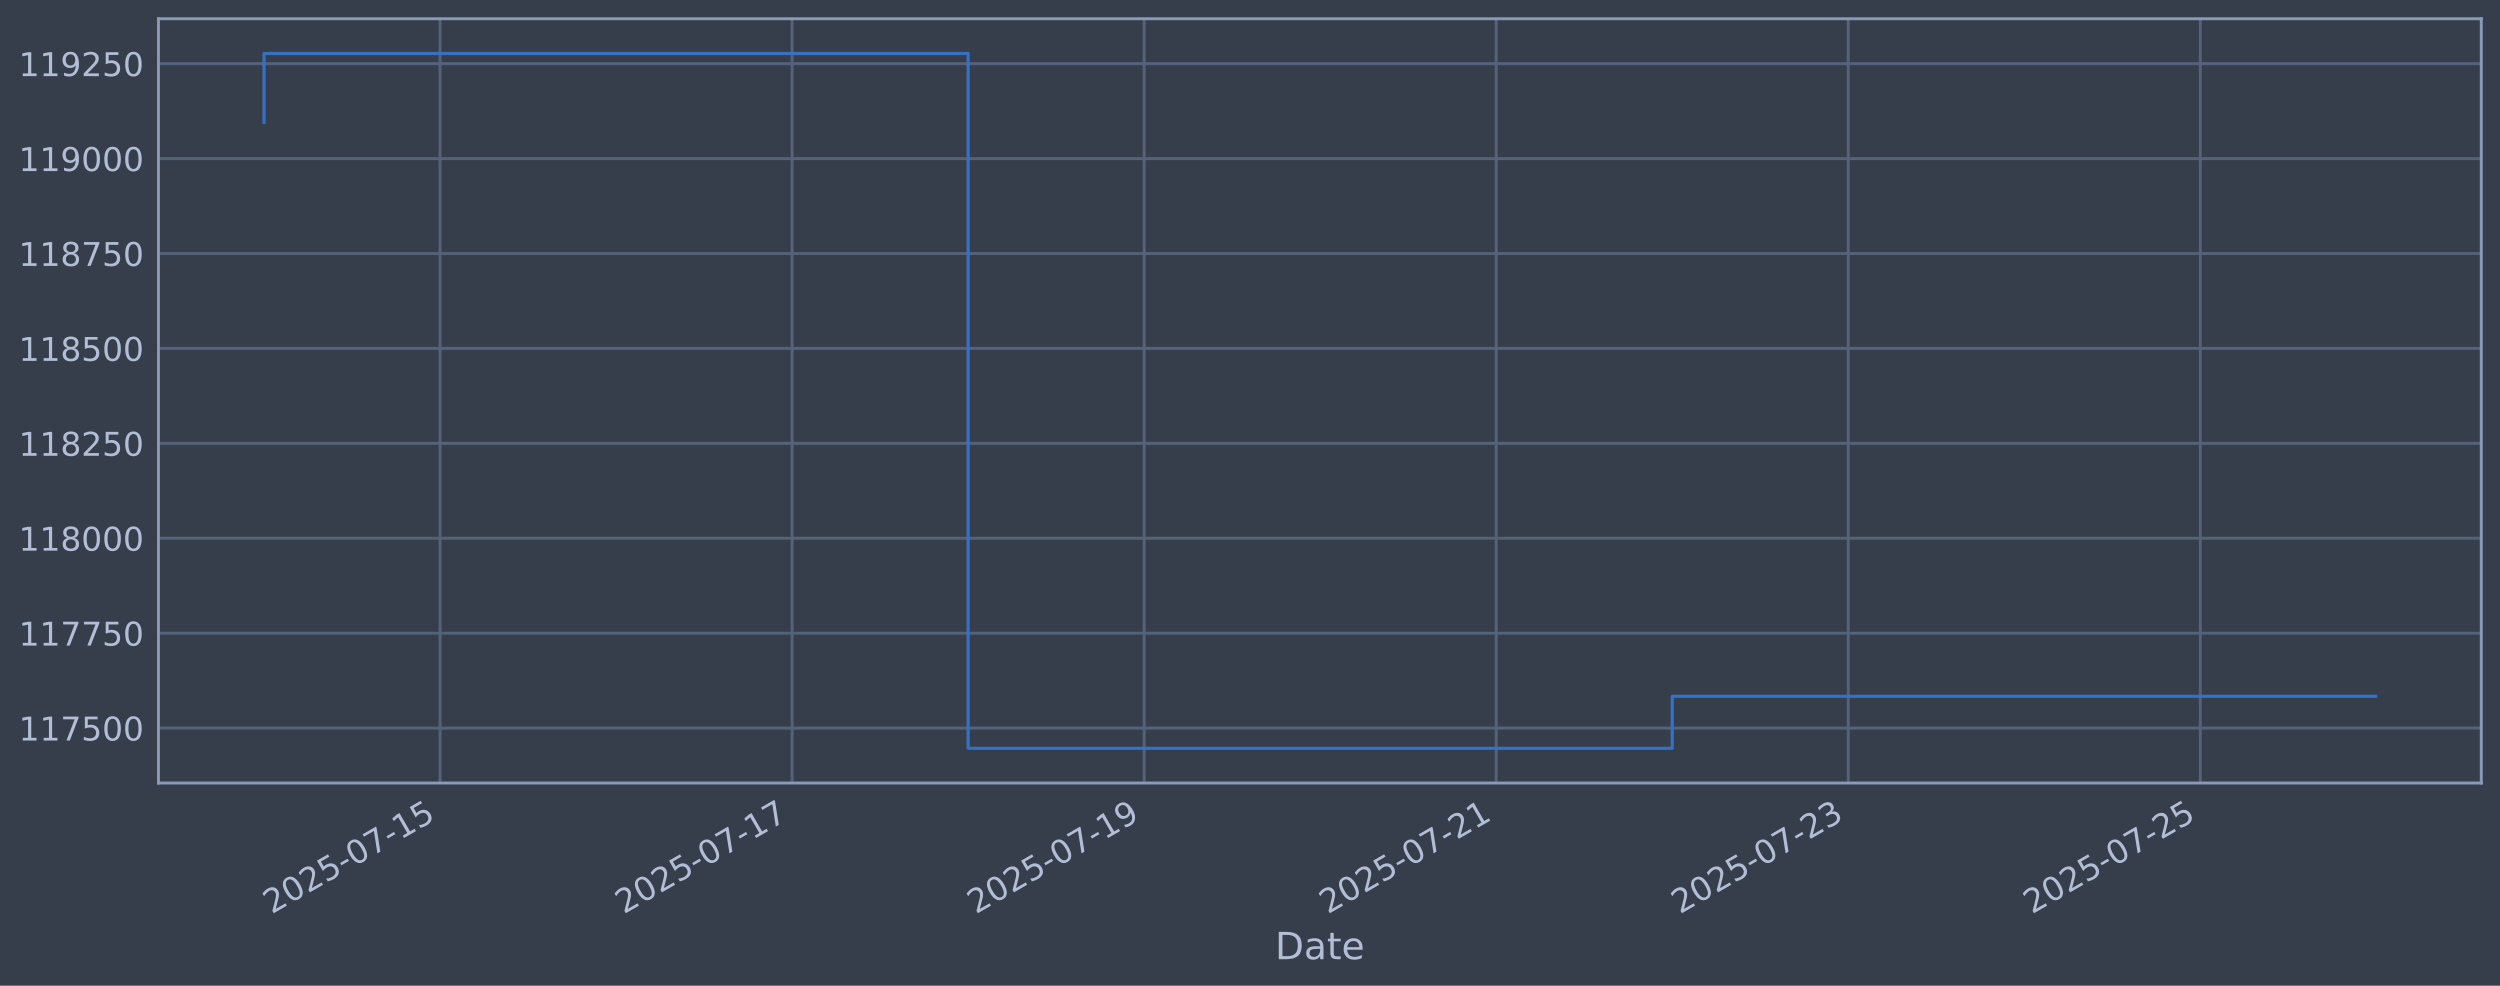
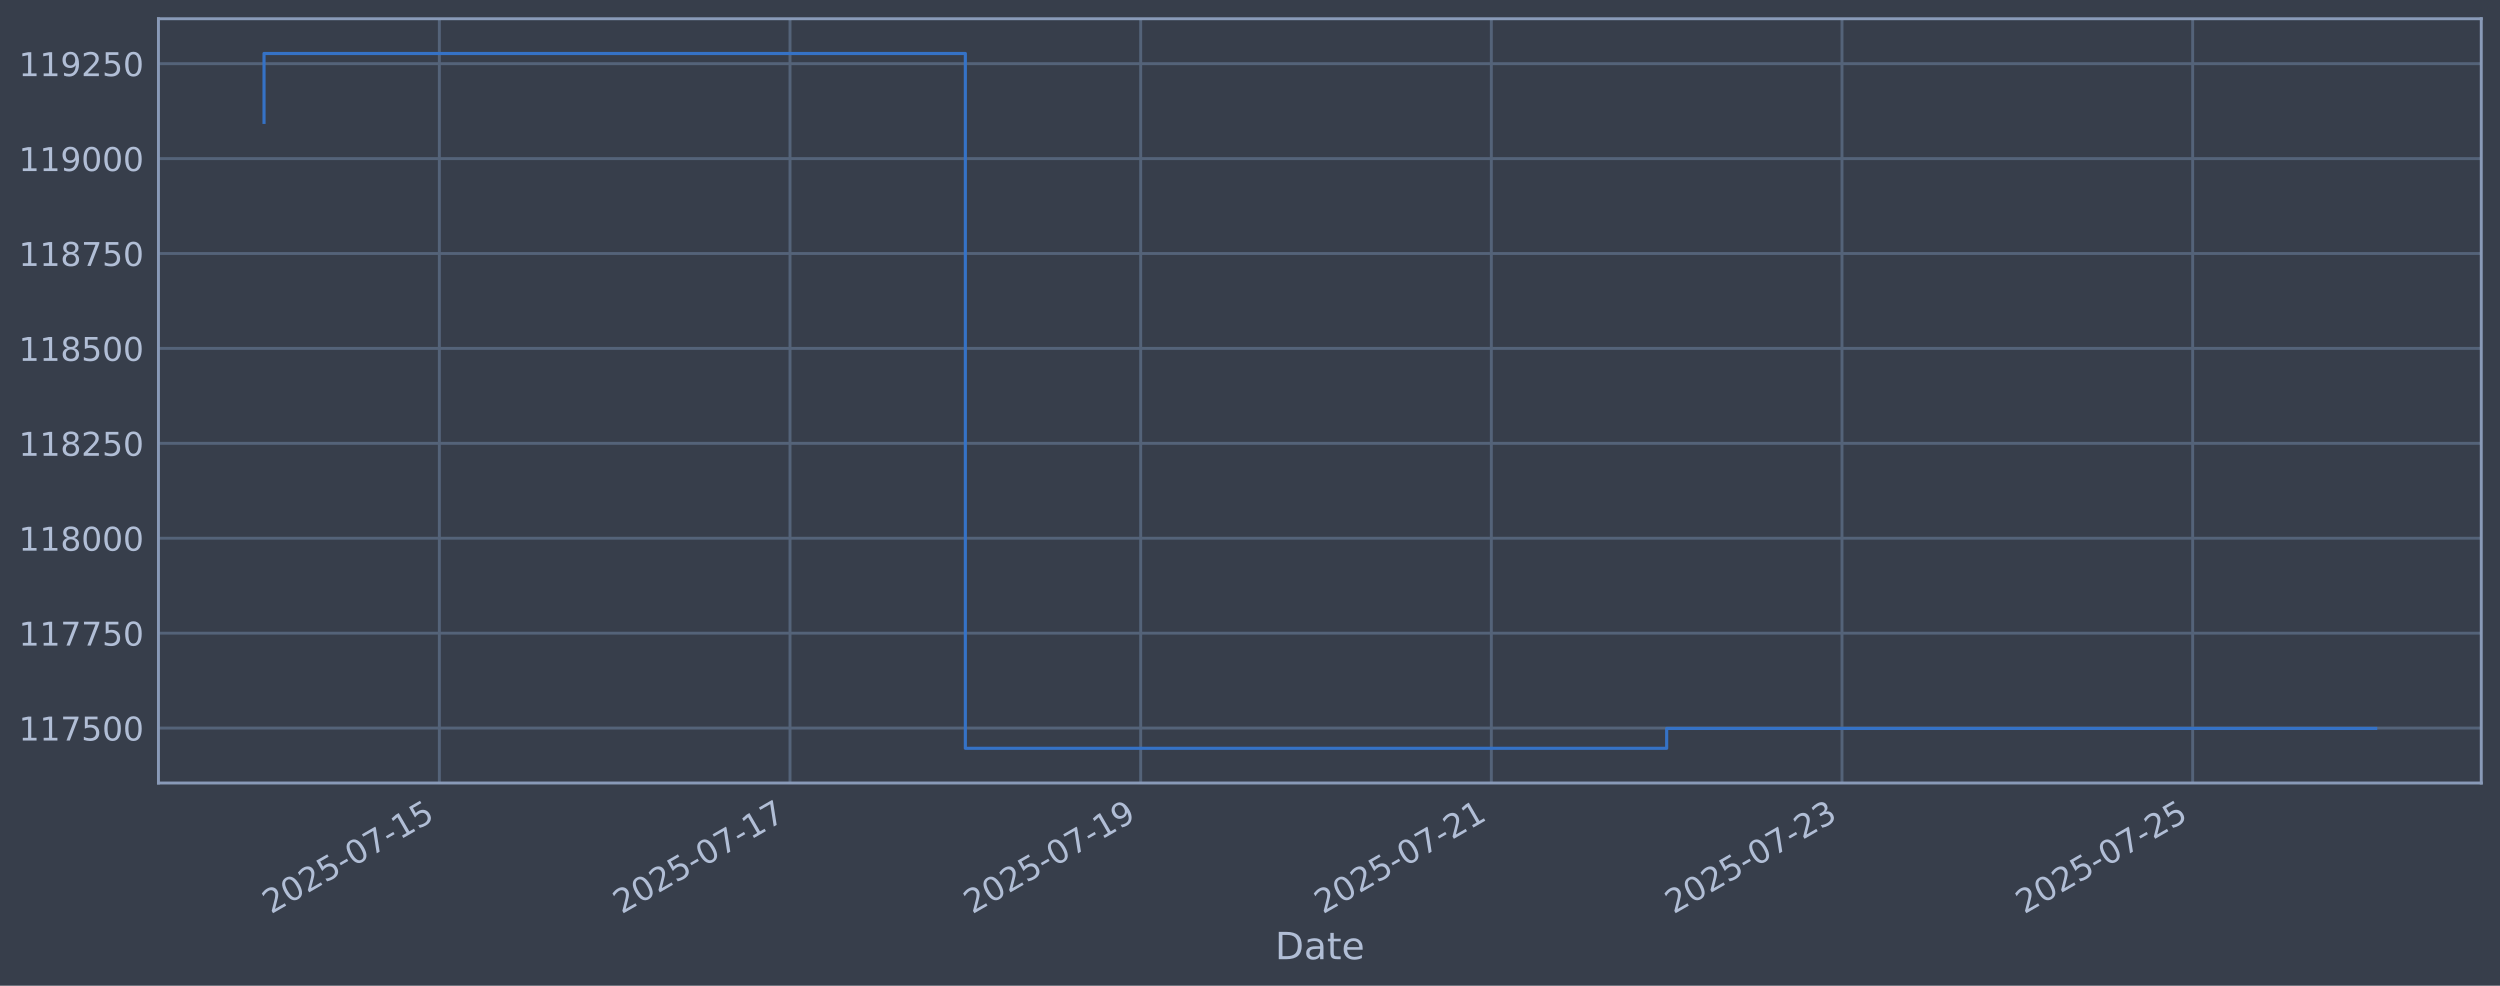
<svg xmlns="http://www.w3.org/2000/svg" xmlns:xlink="http://www.w3.org/1999/xlink" width="960.9pt" height="378.87pt" viewBox="0 0 960.9 378.87" version="1.1">
  <defs>
    <style type="text/css">*{stroke-linejoin: round; stroke-linecap: butt}</style>
  </defs>
  <g id="figure_1">
    <g id="patch_1">
      <path d="M 0 378.87  L 960.9 378.87  L 960.9 0  L 0 0  z " style="fill: #373e4b" />
    </g>
    <g id="axes_1">
      <g id="patch_2">
        <path d="M 60.901 300.96  L 953.701 300.96  L 953.701 7.2  L 60.901 7.2  z " style="fill: #373e4b" />
      </g>
      <g id="matplotlib.axis_1">
        <g id="xtick_1">
          <g id="line2d_1">
-             <path d="M 169.139 300.96  L 169.139 7.2  " clip-path="url(#pefea172f61)" style="fill: none; stroke: #546379; stroke-width: 1.12; stroke-linecap: square" />
+             <path d="M 168.872 300.96  L 168.872 7.2  " clip-path="url(#p5d1b366c6c)" style="fill: none; stroke: #546379; stroke-width: 1.12; stroke-linecap: square" />
          </g>
          <g id="line2d_2" />
          <g id="text_1">
-             <g style="fill: #b1bed6" transform="translate(104.4134 351.4642) rotate(-30) scale(0.126 -0.126)">
+             <g style="fill: #b1bed6" transform="translate(104.1465 351.4642) rotate(-30) scale(0.126 -0.126)">
              <defs>
                <path id="DejaVuSans-32" d="M 1228 531  L 3431 531  L 3431 0  L 469 0  L 469 531  Q 828 903 1448 1529  Q 2069 2156 2228 2338  Q 2531 2678 2651 2914  Q 2772 3150 2772 3378  Q 2772 3750 2511 3984  Q 2250 4219 1831 4219  Q 1534 4219 1204 4116  Q 875 4013 500 3803  L 500 4441  Q 881 4594 1212 4672  Q 1544 4750 1819 4750  Q 2544 4750 2975 4387  Q 3406 4025 3406 3419  Q 3406 3131 3298 2873  Q 3191 2616 2906 2266  Q 2828 2175 2409 1742  Q 1991 1309 1228 531  z " transform="scale(0.015625)" />
                <path id="DejaVuSans-30" d="M 2034 4250  Q 1547 4250 1301 3770  Q 1056 3291 1056 2328  Q 1056 1369 1301 889  Q 1547 409 2034 409  Q 2525 409 2770 889  Q 3016 1369 3016 2328  Q 3016 3291 2770 3770  Q 2525 4250 2034 4250  z M 2034 4750  Q 2819 4750 3233 4129  Q 3647 3509 3647 2328  Q 3647 1150 3233 529  Q 2819 -91 2034 -91  Q 1250 -91 836 529  Q 422 1150 422 2328  Q 422 3509 836 4129  Q 1250 4750 2034 4750  z " transform="scale(0.015625)" />
                <path id="DejaVuSans-35" d="M 691 4666  L 3169 4666  L 3169 4134  L 1269 4134  L 1269 2991  Q 1406 3038 1543 3061  Q 1681 3084 1819 3084  Q 2600 3084 3056 2656  Q 3513 2228 3513 1497  Q 3513 744 3044 326  Q 2575 -91 1722 -91  Q 1428 -91 1123 -41  Q 819 9 494 109  L 494 744  Q 775 591 1075 516  Q 1375 441 1709 441  Q 2250 441 2565 725  Q 2881 1009 2881 1497  Q 2881 1984 2565 2268  Q 2250 2553 1709 2553  Q 1456 2553 1204 2497  Q 953 2441 691 2322  L 691 4666  z " transform="scale(0.015625)" />
                <path id="DejaVuSans-2d" d="M 313 2009  L 1997 2009  L 1997 1497  L 313 1497  L 313 2009  z " transform="scale(0.015625)" />
                <path id="DejaVuSans-37" d="M 525 4666  L 3525 4666  L 3525 4397  L 1831 0  L 1172 0  L 2766 4134  L 525 4134  L 525 4666  z " transform="scale(0.015625)" />
                <path id="DejaVuSans-31" d="M 794 531  L 1825 531  L 1825 4091  L 703 3866  L 703 4441  L 1819 4666  L 2450 4666  L 2450 531  L 3481 531  L 3481 0  L 794 0  L 794 531  z " transform="scale(0.015625)" />
              </defs>
              <use xlink:href="#DejaVuSans-32" />
              <use xlink:href="#DejaVuSans-30" transform="translate(63.62305 0)" />
              <use xlink:href="#DejaVuSans-32" transform="translate(127.2461 0)" />
              <use xlink:href="#DejaVuSans-35" transform="translate(190.8691 0)" />
              <use xlink:href="#DejaVuSans-2d" transform="translate(254.4922 0)" />
              <use xlink:href="#DejaVuSans-30" transform="translate(290.5762 0)" />
              <use xlink:href="#DejaVuSans-37" transform="translate(354.1992 0)" />
              <use xlink:href="#DejaVuSans-2d" transform="translate(417.8223 0)" />
              <use xlink:href="#DejaVuSans-31" transform="translate(453.9062 0)" />
              <use xlink:href="#DejaVuSans-35" transform="translate(517.5293 0)" />
            </g>
          </g>
        </g>
        <g id="xtick_2">
          <g id="line2d_3">
-             <path d="M 304.452 300.96  L 304.452 7.2  " clip-path="url(#pefea172f61)" style="fill: none; stroke: #546379; stroke-width: 1.12; stroke-linecap: square" />
+             <path d="M 303.651 300.96  L 303.651 7.2  " clip-path="url(#p5d1b366c6c)" style="fill: none; stroke: #546379; stroke-width: 1.12; stroke-linecap: square" />
          </g>
          <g id="line2d_4" />
          <g id="text_2">
-             <g style="fill: #b1bed6" transform="translate(239.7266 351.4642) rotate(-30) scale(0.126 -0.126)">
+             <g style="fill: #b1bed6" transform="translate(238.9259 351.4642) rotate(-30) scale(0.126 -0.126)">
              <use xlink:href="#DejaVuSans-32" />
              <use xlink:href="#DejaVuSans-30" transform="translate(63.62305 0)" />
              <use xlink:href="#DejaVuSans-32" transform="translate(127.2461 0)" />
              <use xlink:href="#DejaVuSans-35" transform="translate(190.8691 0)" />
              <use xlink:href="#DejaVuSans-2d" transform="translate(254.4922 0)" />
              <use xlink:href="#DejaVuSans-30" transform="translate(290.5762 0)" />
              <use xlink:href="#DejaVuSans-37" transform="translate(354.1992 0)" />
              <use xlink:href="#DejaVuSans-2d" transform="translate(417.8223 0)" />
              <use xlink:href="#DejaVuSans-31" transform="translate(453.9062 0)" />
              <use xlink:href="#DejaVuSans-37" transform="translate(517.5293 0)" />
            </g>
          </g>
        </g>
        <g id="xtick_3">
          <g id="line2d_5">
-             <path d="M 439.765 300.96  L 439.765 7.2  " clip-path="url(#pefea172f61)" style="fill: none; stroke: #546379; stroke-width: 1.12; stroke-linecap: square" />
+             <path d="M 438.431 300.96  L 438.431 7.2  " clip-path="url(#p5d1b366c6c)" style="fill: none; stroke: #546379; stroke-width: 1.12; stroke-linecap: square" />
          </g>
          <g id="line2d_6" />
          <g id="text_3">
-             <g style="fill: #b1bed6" transform="translate(375.0397 351.4642) rotate(-30) scale(0.126 -0.126)">
+             <g style="fill: #b1bed6" transform="translate(373.7053 351.4642) rotate(-30) scale(0.126 -0.126)">
              <defs>
                <path id="DejaVuSans-39" d="M 703 97  L 703 672  Q 941 559 1184 500  Q 1428 441 1663 441  Q 2288 441 2617 861  Q 2947 1281 2994 2138  Q 2813 1869 2534 1725  Q 2256 1581 1919 1581  Q 1219 1581 811 2004  Q 403 2428 403 3163  Q 403 3881 828 4315  Q 1253 4750 1959 4750  Q 2769 4750 3195 4129  Q 3622 3509 3622 2328  Q 3622 1225 3098 567  Q 2575 -91 1691 -91  Q 1453 -91 1209 -44  Q 966 3 703 97  z M 1959 2075  Q 2384 2075 2632 2365  Q 2881 2656 2881 3163  Q 2881 3666 2632 3958  Q 2384 4250 1959 4250  Q 1534 4250 1286 3958  Q 1038 3666 1038 3163  Q 1038 2656 1286 2365  Q 1534 2075 1959 2075  z " transform="scale(0.015625)" />
              </defs>
              <use xlink:href="#DejaVuSans-32" />
              <use xlink:href="#DejaVuSans-30" transform="translate(63.62305 0)" />
              <use xlink:href="#DejaVuSans-32" transform="translate(127.2461 0)" />
              <use xlink:href="#DejaVuSans-35" transform="translate(190.8691 0)" />
              <use xlink:href="#DejaVuSans-2d" transform="translate(254.4922 0)" />
              <use xlink:href="#DejaVuSans-30" transform="translate(290.5762 0)" />
              <use xlink:href="#DejaVuSans-37" transform="translate(354.1992 0)" />
              <use xlink:href="#DejaVuSans-2d" transform="translate(417.8223 0)" />
              <use xlink:href="#DejaVuSans-31" transform="translate(453.9062 0)" />
              <use xlink:href="#DejaVuSans-39" transform="translate(517.5293 0)" />
            </g>
          </g>
        </g>
        <g id="xtick_4">
          <g id="line2d_7">
-             <path d="M 575.078 300.96  L 575.078 7.2  " clip-path="url(#pefea172f61)" style="fill: none; stroke: #546379; stroke-width: 1.12; stroke-linecap: square" />
+             <path d="M 573.21 300.96  L 573.21 7.2  " clip-path="url(#p5d1b366c6c)" style="fill: none; stroke: #546379; stroke-width: 1.12; stroke-linecap: square" />
          </g>
          <g id="line2d_8" />
          <g id="text_4">
-             <g style="fill: #b1bed6" transform="translate(510.3529 351.4642) rotate(-30) scale(0.126 -0.126)">
+             <g style="fill: #b1bed6" transform="translate(508.4847 351.4642) rotate(-30) scale(0.126 -0.126)">
              <use xlink:href="#DejaVuSans-32" />
              <use xlink:href="#DejaVuSans-30" transform="translate(63.62305 0)" />
              <use xlink:href="#DejaVuSans-32" transform="translate(127.2461 0)" />
              <use xlink:href="#DejaVuSans-35" transform="translate(190.8691 0)" />
              <use xlink:href="#DejaVuSans-2d" transform="translate(254.4922 0)" />
              <use xlink:href="#DejaVuSans-30" transform="translate(290.5762 0)" />
              <use xlink:href="#DejaVuSans-37" transform="translate(354.1992 0)" />
              <use xlink:href="#DejaVuSans-2d" transform="translate(417.8223 0)" />
              <use xlink:href="#DejaVuSans-32" transform="translate(453.9062 0)" />
              <use xlink:href="#DejaVuSans-31" transform="translate(517.5293 0)" />
            </g>
          </g>
        </g>
        <g id="xtick_5">
          <g id="line2d_9">
-             <path d="M 710.392 300.96  L 710.392 7.2  " clip-path="url(#pefea172f61)" style="fill: none; stroke: #546379; stroke-width: 1.12; stroke-linecap: square" />
+             <path d="M 707.99 300.96  L 707.99 7.2  " clip-path="url(#p5d1b366c6c)" style="fill: none; stroke: #546379; stroke-width: 1.12; stroke-linecap: square" />
          </g>
          <g id="line2d_10" />
          <g id="text_5">
-             <g style="fill: #b1bed6" transform="translate(645.6661 351.4642) rotate(-30) scale(0.126 -0.126)">
+             <g style="fill: #b1bed6" transform="translate(643.2641 351.4642) rotate(-30) scale(0.126 -0.126)">
              <defs>
                <path id="DejaVuSans-33" d="M 2597 2516  Q 3050 2419 3304 2112  Q 3559 1806 3559 1356  Q 3559 666 3084 287  Q 2609 -91 1734 -91  Q 1441 -91 1130 -33  Q 819 25 488 141  L 488 750  Q 750 597 1062 519  Q 1375 441 1716 441  Q 2309 441 2620 675  Q 2931 909 2931 1356  Q 2931 1769 2642 2001  Q 2353 2234 1838 2234  L 1294 2234  L 1294 2753  L 1863 2753  Q 2328 2753 2575 2939  Q 2822 3125 2822 3475  Q 2822 3834 2567 4026  Q 2313 4219 1838 4219  Q 1578 4219 1281 4162  Q 984 4106 628 3988  L 628 4550  Q 988 4650 1302 4700  Q 1616 4750 1894 4750  Q 2613 4750 3031 4423  Q 3450 4097 3450 3541  Q 3450 3153 3228 2886  Q 3006 2619 2597 2516  z " transform="scale(0.015625)" />
              </defs>
              <use xlink:href="#DejaVuSans-32" />
              <use xlink:href="#DejaVuSans-30" transform="translate(63.62305 0)" />
              <use xlink:href="#DejaVuSans-32" transform="translate(127.2461 0)" />
              <use xlink:href="#DejaVuSans-35" transform="translate(190.8691 0)" />
              <use xlink:href="#DejaVuSans-2d" transform="translate(254.4922 0)" />
              <use xlink:href="#DejaVuSans-30" transform="translate(290.5762 0)" />
              <use xlink:href="#DejaVuSans-37" transform="translate(354.1992 0)" />
              <use xlink:href="#DejaVuSans-2d" transform="translate(417.8223 0)" />
              <use xlink:href="#DejaVuSans-32" transform="translate(453.9062 0)" />
              <use xlink:href="#DejaVuSans-33" transform="translate(517.5293 0)" />
            </g>
          </g>
        </g>
        <g id="xtick_6">
          <g id="line2d_11">
-             <path d="M 845.705 300.96  L 845.705 7.2  " clip-path="url(#pefea172f61)" style="fill: none; stroke: #546379; stroke-width: 1.12; stroke-linecap: square" />
+             <path d="M 842.769 300.96  L 842.769 7.2  " clip-path="url(#p5d1b366c6c)" style="fill: none; stroke: #546379; stroke-width: 1.12; stroke-linecap: square" />
          </g>
          <g id="line2d_12" />
          <g id="text_6">
-             <g style="fill: #b1bed6" transform="translate(780.9792 351.4642) rotate(-30) scale(0.126 -0.126)">
+             <g style="fill: #b1bed6" transform="translate(778.0436 351.4642) rotate(-30) scale(0.126 -0.126)">
              <use xlink:href="#DejaVuSans-32" />
              <use xlink:href="#DejaVuSans-30" transform="translate(63.62305 0)" />
              <use xlink:href="#DejaVuSans-32" transform="translate(127.2461 0)" />
              <use xlink:href="#DejaVuSans-35" transform="translate(190.8691 0)" />
              <use xlink:href="#DejaVuSans-2d" transform="translate(254.4922 0)" />
              <use xlink:href="#DejaVuSans-30" transform="translate(290.5762 0)" />
              <use xlink:href="#DejaVuSans-37" transform="translate(354.1992 0)" />
              <use xlink:href="#DejaVuSans-2d" transform="translate(417.8223 0)" />
              <use xlink:href="#DejaVuSans-32" transform="translate(453.9062 0)" />
              <use xlink:href="#DejaVuSans-35" transform="translate(517.5293 0)" />
            </g>
          </g>
        </g>
        <g id="text_7">
          <g style="fill: #b1bed6" transform="translate(490.0914 368.6753) scale(0.144 -0.144)">
            <defs>
              <path id="DejaVuSans-44" d="M 1259 4147  L 1259 519  L 2022 519  Q 2988 519 3436 956  Q 3884 1394 3884 2338  Q 3884 3275 3436 3711  Q 2988 4147 2022 4147  L 1259 4147  z M 628 4666  L 1925 4666  Q 3281 4666 3915 4102  Q 4550 3538 4550 2338  Q 4550 1131 3912 565  Q 3275 0 1925 0  L 628 0  L 628 4666  z " transform="scale(0.015625)" />
              <path id="DejaVuSans-61" d="M 2194 1759  Q 1497 1759 1228 1600  Q 959 1441 959 1056  Q 959 750 1161 570  Q 1363 391 1709 391  Q 2188 391 2477 730  Q 2766 1069 2766 1631  L 2766 1759  L 2194 1759  z M 3341 1997  L 3341 0  L 2766 0  L 2766 531  Q 2569 213 2275 61  Q 1981 -91 1556 -91  Q 1019 -91 701 211  Q 384 513 384 1019  Q 384 1609 779 1909  Q 1175 2209 1959 2209  L 2766 2209  L 2766 2266  Q 2766 2663 2505 2880  Q 2244 3097 1772 3097  Q 1472 3097 1187 3025  Q 903 2953 641 2809  L 641 3341  Q 956 3463 1253 3523  Q 1550 3584 1831 3584  Q 2591 3584 2966 3190  Q 3341 2797 3341 1997  z " transform="scale(0.015625)" />
              <path id="DejaVuSans-74" d="M 1172 4494  L 1172 3500  L 2356 3500  L 2356 3053  L 1172 3053  L 1172 1153  Q 1172 725 1289 603  Q 1406 481 1766 481  L 2356 481  L 2356 0  L 1766 0  Q 1100 0 847 248  Q 594 497 594 1153  L 594 3053  L 172 3053  L 172 3500  L 594 3500  L 594 4494  L 1172 4494  z " transform="scale(0.015625)" />
              <path id="DejaVuSans-65" d="M 3597 1894  L 3597 1613  L 953 1613  Q 991 1019 1311 708  Q 1631 397 2203 397  Q 2534 397 2845 478  Q 3156 559 3463 722  L 3463 178  Q 3153 47 2828 -22  Q 2503 -91 2169 -91  Q 1331 -91 842 396  Q 353 884 353 1716  Q 353 2575 817 3079  Q 1281 3584 2069 3584  Q 2775 3584 3186 3129  Q 3597 2675 3597 1894  z M 3022 2063  Q 3016 2534 2758 2815  Q 2500 3097 2075 3097  Q 1594 3097 1305 2825  Q 1016 2553 972 2059  L 3022 2063  z " transform="scale(0.015625)" />
            </defs>
            <use xlink:href="#DejaVuSans-44" />
            <use xlink:href="#DejaVuSans-61" transform="translate(77.00195 0)" />
            <use xlink:href="#DejaVuSans-74" transform="translate(138.2812 0)" />
            <use xlink:href="#DejaVuSans-65" transform="translate(177.4902 0)" />
          </g>
        </g>
      </g>
      <g id="matplotlib.axis_2">
        <g id="ytick_1">
          <g id="line2d_13">
-             <path d="M 60.901 279.843  L 953.701 279.843  " clip-path="url(#pefea172f61)" style="fill: none; stroke: #546379; stroke-width: 1.12; stroke-linecap: square" />
+             <path d="M 60.901 279.843  L 953.701 279.843  " clip-path="url(#p5d1b366c6c)" style="fill: none; stroke: #546379; stroke-width: 1.12; stroke-linecap: square" />
          </g>
          <g id="line2d_14" />
          <g id="text_8">
            <g style="fill: #b1bed6" transform="translate(7.2 284.6295) scale(0.126 -0.126)">
              <use xlink:href="#DejaVuSans-31" />
              <use xlink:href="#DejaVuSans-31" transform="translate(63.62305 0)" />
              <use xlink:href="#DejaVuSans-37" transform="translate(127.2461 0)" />
              <use xlink:href="#DejaVuSans-35" transform="translate(190.8691 0)" />
              <use xlink:href="#DejaVuSans-30" transform="translate(254.4922 0)" />
              <use xlink:href="#DejaVuSans-30" transform="translate(318.1152 0)" />
            </g>
          </g>
        </g>
        <g id="ytick_2">
          <g id="line2d_15">
-             <path d="M 60.901 243.361  L 953.701 243.361  " clip-path="url(#pefea172f61)" style="fill: none; stroke: #546379; stroke-width: 1.12; stroke-linecap: square" />
+             <path d="M 60.901 243.361  L 953.701 243.361  " clip-path="url(#p5d1b366c6c)" style="fill: none; stroke: #546379; stroke-width: 1.12; stroke-linecap: square" />
          </g>
          <g id="line2d_16" />
          <g id="text_9">
            <g style="fill: #b1bed6" transform="translate(7.2 248.1479) scale(0.126 -0.126)">
              <use xlink:href="#DejaVuSans-31" />
              <use xlink:href="#DejaVuSans-31" transform="translate(63.62305 0)" />
              <use xlink:href="#DejaVuSans-37" transform="translate(127.2461 0)" />
              <use xlink:href="#DejaVuSans-37" transform="translate(190.8691 0)" />
              <use xlink:href="#DejaVuSans-35" transform="translate(254.4922 0)" />
              <use xlink:href="#DejaVuSans-30" transform="translate(318.1152 0)" />
            </g>
          </g>
        </g>
        <g id="ytick_3">
          <g id="line2d_17">
-             <path d="M 60.901 206.879  L 953.701 206.879  " clip-path="url(#pefea172f61)" style="fill: none; stroke: #546379; stroke-width: 1.12; stroke-linecap: square" />
+             <path d="M 60.901 206.879  L 953.701 206.879  " clip-path="url(#p5d1b366c6c)" style="fill: none; stroke: #546379; stroke-width: 1.12; stroke-linecap: square" />
          </g>
          <g id="line2d_18" />
          <g id="text_10">
            <g style="fill: #b1bed6" transform="translate(7.2 211.6662) scale(0.126 -0.126)">
              <defs>
                <path id="DejaVuSans-38" d="M 2034 2216  Q 1584 2216 1326 1975  Q 1069 1734 1069 1313  Q 1069 891 1326 650  Q 1584 409 2034 409  Q 2484 409 2743 651  Q 3003 894 3003 1313  Q 3003 1734 2745 1975  Q 2488 2216 2034 2216  z M 1403 2484  Q 997 2584 770 2862  Q 544 3141 544 3541  Q 544 4100 942 4425  Q 1341 4750 2034 4750  Q 2731 4750 3128 4425  Q 3525 4100 3525 3541  Q 3525 3141 3298 2862  Q 3072 2584 2669 2484  Q 3125 2378 3379 2068  Q 3634 1759 3634 1313  Q 3634 634 3220 271  Q 2806 -91 2034 -91  Q 1263 -91 848 271  Q 434 634 434 1313  Q 434 1759 690 2068  Q 947 2378 1403 2484  z M 1172 3481  Q 1172 3119 1398 2916  Q 1625 2713 2034 2713  Q 2441 2713 2670 2916  Q 2900 3119 2900 3481  Q 2900 3844 2670 4047  Q 2441 4250 2034 4250  Q 1625 4250 1398 4047  Q 1172 3844 1172 3481  z " transform="scale(0.015625)" />
              </defs>
              <use xlink:href="#DejaVuSans-31" />
              <use xlink:href="#DejaVuSans-31" transform="translate(63.62305 0)" />
              <use xlink:href="#DejaVuSans-38" transform="translate(127.2461 0)" />
              <use xlink:href="#DejaVuSans-30" transform="translate(190.8691 0)" />
              <use xlink:href="#DejaVuSans-30" transform="translate(254.4922 0)" />
              <use xlink:href="#DejaVuSans-30" transform="translate(318.1152 0)" />
            </g>
          </g>
        </g>
        <g id="ytick_4">
          <g id="line2d_19">
-             <path d="M 60.901 170.398  L 953.701 170.398  " clip-path="url(#pefea172f61)" style="fill: none; stroke: #546379; stroke-width: 1.12; stroke-linecap: square" />
+             <path d="M 60.901 170.398  L 953.701 170.398  " clip-path="url(#p5d1b366c6c)" style="fill: none; stroke: #546379; stroke-width: 1.12; stroke-linecap: square" />
          </g>
          <g id="line2d_20" />
          <g id="text_11">
            <g style="fill: #b1bed6" transform="translate(7.2 175.1845) scale(0.126 -0.126)">
              <use xlink:href="#DejaVuSans-31" />
              <use xlink:href="#DejaVuSans-31" transform="translate(63.62305 0)" />
              <use xlink:href="#DejaVuSans-38" transform="translate(127.2461 0)" />
              <use xlink:href="#DejaVuSans-32" transform="translate(190.8691 0)" />
              <use xlink:href="#DejaVuSans-35" transform="translate(254.4922 0)" />
              <use xlink:href="#DejaVuSans-30" transform="translate(318.1152 0)" />
            </g>
          </g>
        </g>
        <g id="ytick_5">
          <g id="line2d_21">
-             <path d="M 60.901 133.916  L 953.701 133.916  " clip-path="url(#pefea172f61)" style="fill: none; stroke: #546379; stroke-width: 1.12; stroke-linecap: square" />
+             <path d="M 60.901 133.916  L 953.701 133.916  " clip-path="url(#p5d1b366c6c)" style="fill: none; stroke: #546379; stroke-width: 1.12; stroke-linecap: square" />
          </g>
          <g id="line2d_22" />
          <g id="text_12">
            <g style="fill: #b1bed6" transform="translate(7.2 138.7029) scale(0.126 -0.126)">
              <use xlink:href="#DejaVuSans-31" />
              <use xlink:href="#DejaVuSans-31" transform="translate(63.62305 0)" />
              <use xlink:href="#DejaVuSans-38" transform="translate(127.2461 0)" />
              <use xlink:href="#DejaVuSans-35" transform="translate(190.8691 0)" />
              <use xlink:href="#DejaVuSans-30" transform="translate(254.4922 0)" />
              <use xlink:href="#DejaVuSans-30" transform="translate(318.1152 0)" />
            </g>
          </g>
        </g>
        <g id="ytick_6">
          <g id="line2d_23">
-             <path d="M 60.901 97.434  L 953.701 97.434  " clip-path="url(#pefea172f61)" style="fill: none; stroke: #546379; stroke-width: 1.12; stroke-linecap: square" />
+             <path d="M 60.901 97.434  L 953.701 97.434  " clip-path="url(#p5d1b366c6c)" style="fill: none; stroke: #546379; stroke-width: 1.12; stroke-linecap: square" />
          </g>
          <g id="line2d_24" />
          <g id="text_13">
            <g style="fill: #b1bed6" transform="translate(7.2 102.2212) scale(0.126 -0.126)">
              <use xlink:href="#DejaVuSans-31" />
              <use xlink:href="#DejaVuSans-31" transform="translate(63.62305 0)" />
              <use xlink:href="#DejaVuSans-38" transform="translate(127.2461 0)" />
              <use xlink:href="#DejaVuSans-37" transform="translate(190.8691 0)" />
              <use xlink:href="#DejaVuSans-35" transform="translate(254.4922 0)" />
              <use xlink:href="#DejaVuSans-30" transform="translate(318.1152 0)" />
            </g>
          </g>
        </g>
        <g id="ytick_7">
          <g id="line2d_25">
-             <path d="M 60.901 60.953  L 953.701 60.953  " clip-path="url(#pefea172f61)" style="fill: none; stroke: #546379; stroke-width: 1.12; stroke-linecap: square" />
+             <path d="M 60.901 60.953  L 953.701 60.953  " clip-path="url(#p5d1b366c6c)" style="fill: none; stroke: #546379; stroke-width: 1.12; stroke-linecap: square" />
          </g>
          <g id="line2d_26" />
          <g id="text_14">
            <g style="fill: #b1bed6" transform="translate(7.2 65.73954) scale(0.126 -0.126)">
              <use xlink:href="#DejaVuSans-31" />
              <use xlink:href="#DejaVuSans-31" transform="translate(63.62305 0)" />
              <use xlink:href="#DejaVuSans-39" transform="translate(127.2461 0)" />
              <use xlink:href="#DejaVuSans-30" transform="translate(190.8691 0)" />
              <use xlink:href="#DejaVuSans-30" transform="translate(254.4922 0)" />
              <use xlink:href="#DejaVuSans-30" transform="translate(318.1152 0)" />
            </g>
          </g>
        </g>
        <g id="ytick_8">
          <g id="line2d_27">
-             <path d="M 60.901 24.471  L 953.701 24.471  " clip-path="url(#pefea172f61)" style="fill: none; stroke: #546379; stroke-width: 1.12; stroke-linecap: square" />
+             <path d="M 60.901 24.471  L 953.701 24.471  " clip-path="url(#p5d1b366c6c)" style="fill: none; stroke: #546379; stroke-width: 1.12; stroke-linecap: square" />
          </g>
          <g id="line2d_28" />
          <g id="text_15">
            <g style="fill: #b1bed6" transform="translate(7.2 29.25787) scale(0.126 -0.126)">
              <use xlink:href="#DejaVuSans-31" />
              <use xlink:href="#DejaVuSans-31" transform="translate(63.62305 0)" />
              <use xlink:href="#DejaVuSans-39" transform="translate(127.2461 0)" />
              <use xlink:href="#DejaVuSans-32" transform="translate(190.8691 0)" />
              <use xlink:href="#DejaVuSans-35" transform="translate(254.4922 0)" />
              <use xlink:href="#DejaVuSans-30" transform="translate(318.1152 0)" />
            </g>
          </g>
        </g>
      </g>
      <g id="line2d_29">
-         <path d="M 101.482 47.033  L 101.482 20.553  L 372.109 20.553  L 372.109 287.607  L 642.735 287.607  L 642.735 267.621  L 913.119 267.621  " clip-path="url(#pefea172f61)" style="fill: none; stroke: #3572c6; stroke-width: 1.2; stroke-linecap: square" />
+         <path d="M 101.482 47.033  L 101.482 20.553  L 371.041 20.553  L 371.041 287.607  L 640.6 287.607  L 640.6 279.985  L 913.119 279.985  " clip-path="url(#p5d1b366c6c)" style="fill: none; stroke: #3572c6; stroke-width: 1.2; stroke-linecap: square" />
      </g>
      <g id="patch_3">
        <path d="M 60.901 300.96  L 60.901 7.2  " style="fill: none; stroke: #899ab8; stroke-width: 1.12; stroke-linejoin: miter; stroke-linecap: square" />
      </g>
      <g id="patch_4">
        <path d="M 953.701 300.96  L 953.701 7.2  " style="fill: none; stroke: #899ab8; stroke-width: 1.12; stroke-linejoin: miter; stroke-linecap: square" />
      </g>
      <g id="patch_5">
        <path d="M 60.901 300.96  L 953.701 300.96  " style="fill: none; stroke: #899ab8; stroke-width: 1.12; stroke-linejoin: miter; stroke-linecap: square" />
      </g>
      <g id="patch_6">
        <path d="M 60.901 7.2  L 953.701 7.2  " style="fill: none; stroke: #899ab8; stroke-width: 1.12; stroke-linejoin: miter; stroke-linecap: square" />
      </g>
    </g>
  </g>
  <defs>
-     <clipPath id="pefea172f61">
+     <clipPath id="p5d1b366c6c">
      <rect x="60.901" y="7.2" width="892.8" height="293.76" />
    </clipPath>
  </defs>
</svg>
